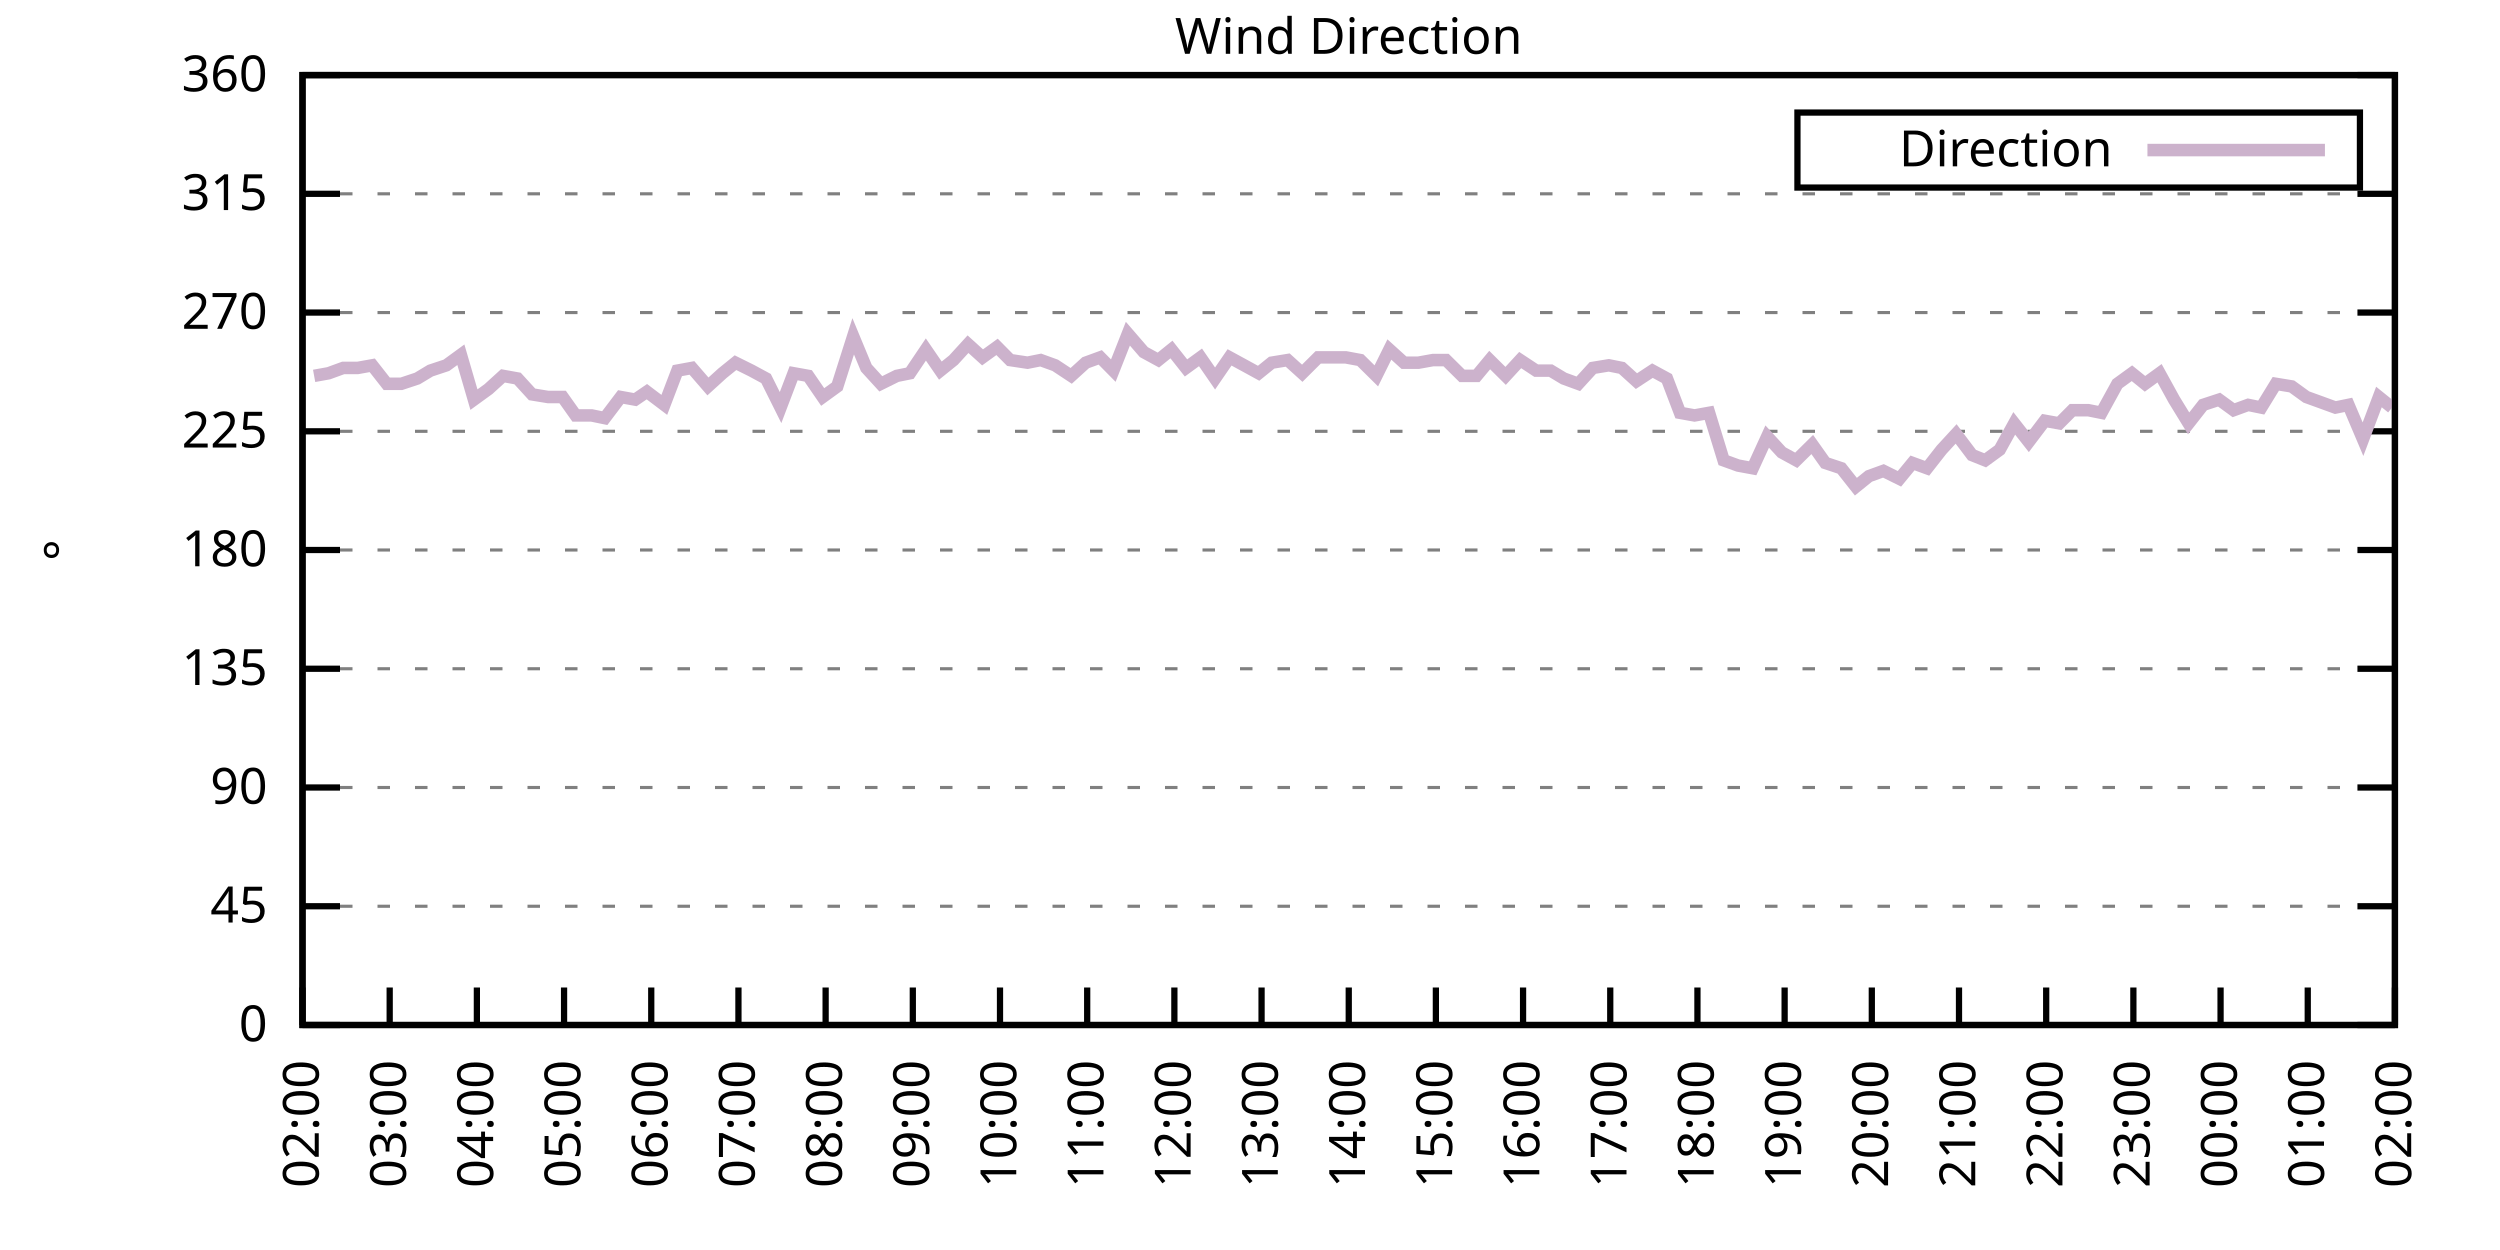
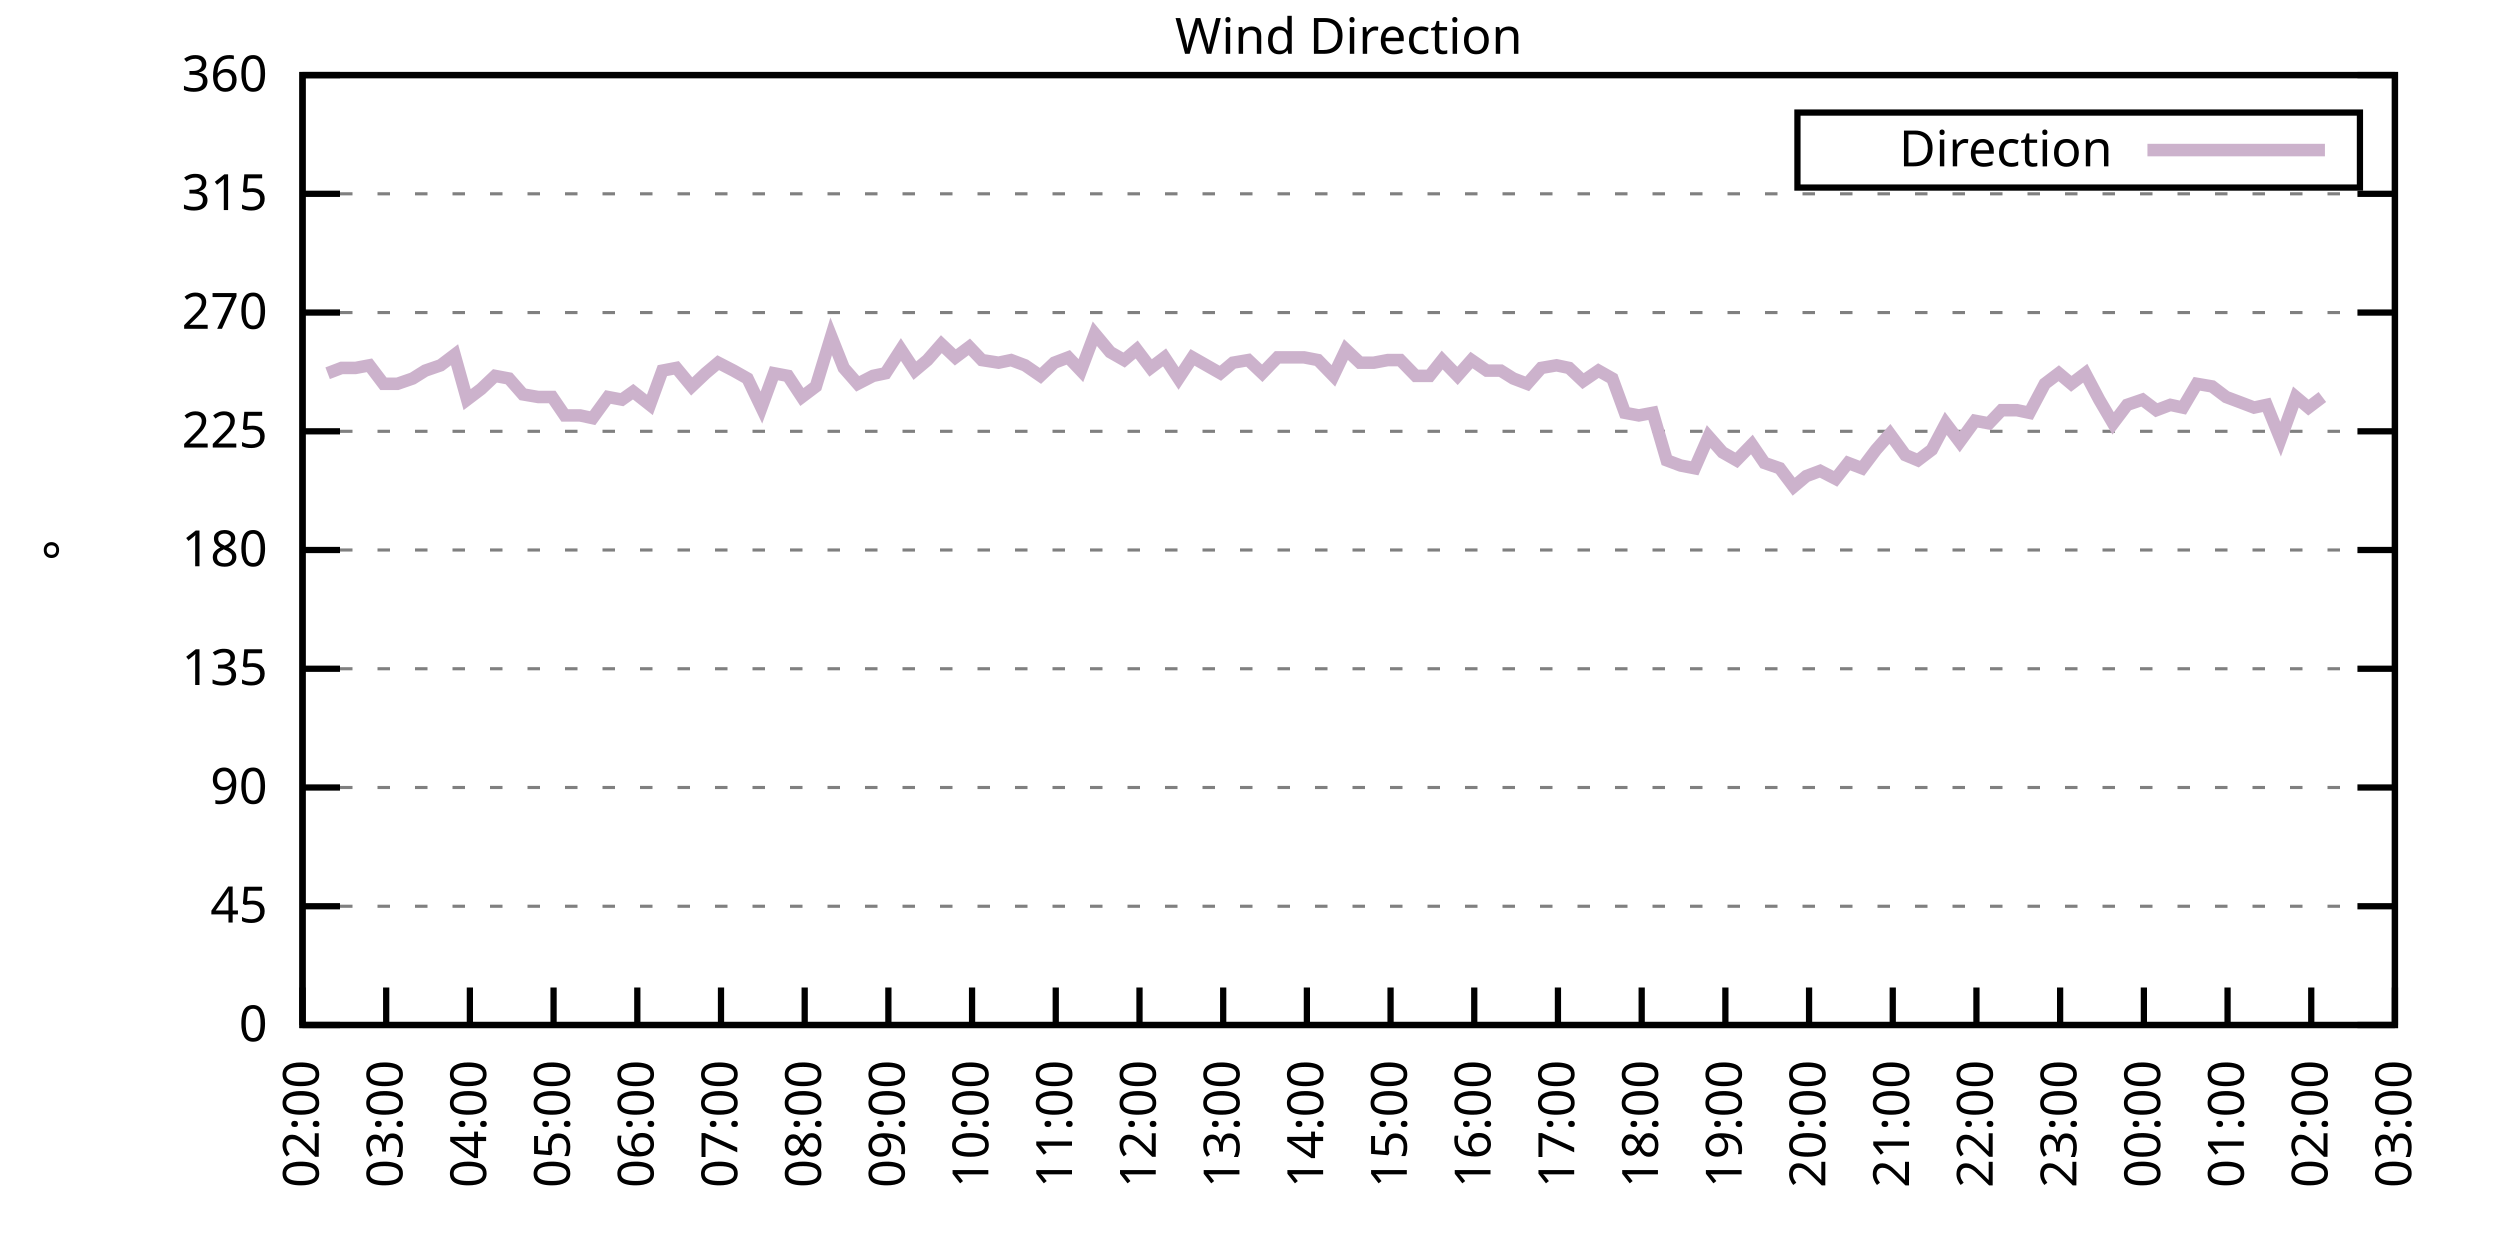
<svg xmlns="http://www.w3.org/2000/svg" xmlns:xlink="http://www.w3.org/1999/xlink" width="400" height="200" viewBox="0 0 400 200">
  <g id="gnuplot_canvas">
    <rect x="0" y="0" width="400" height="200" fill="none" />
    <defs>
      <circle id="gpDot" r="0.5" stroke-width="0.5" stroke="currentColor" />
      <path id="gpPt0" stroke-width="0.333" stroke="currentColor" d="M-1,0 h2 M0,-1 v2" />
      <path id="gpPt1" stroke-width="0.333" stroke="currentColor" d="M-1,-1 L1,1 M1,-1 L-1,1" />
      <path id="gpPt2" stroke-width="0.333" stroke="currentColor" d="M-1,0 L1,0 M0,-1 L0,1 M-1,-1 L1,1 M-1,1 L1,-1" />
      <rect id="gpPt3" stroke-width="0.333" stroke="currentColor" x="-1" y="-1" width="2" height="2" />
      <rect id="gpPt4" stroke-width="0.333" stroke="currentColor" fill="currentColor" x="-1" y="-1" width="2" height="2" />
      <circle id="gpPt5" stroke-width="0.333" stroke="currentColor" cx="0" cy="0" r="1" />
      <use xlink:href="#gpPt5" id="gpPt6" fill="currentColor" stroke="none" />
      <path id="gpPt7" stroke-width="0.333" stroke="currentColor" d="M0,-1.33 L-1.33,0.67 L1.33,0.67 z" />
      <use xlink:href="#gpPt7" id="gpPt8" fill="currentColor" stroke="none" />
      <use xlink:href="#gpPt7" id="gpPt9" stroke="currentColor" transform="rotate(180)" />
      <use xlink:href="#gpPt9" id="gpPt10" fill="currentColor" stroke="none" />
      <use xlink:href="#gpPt3" id="gpPt11" stroke="currentColor" transform="rotate(45)" />
      <use xlink:href="#gpPt11" id="gpPt12" fill="currentColor" stroke="none" />
      <path id="gpPt13" stroke-width="0.333" stroke="currentColor" d="M0,1.330 L1.265,0.411 L0.782,-1.067 L-0.782,-1.076 L-1.265,0.411 z" />
      <use xlink:href="#gpPt13" id="gpPt14" fill="currentColor" stroke="none" />
      <filter id="textbox" filterUnits="objectBoundingBox" x="0" y="0" height="1" width="1">
        <feFlood flood-color="white" flood-opacity="1" result="bgnd" />
        <feComposite in="SourceGraphic" in2="bgnd" operator="atop" />
      </filter>
      <filter id="greybox" filterUnits="objectBoundingBox" x="0" y="0" height="1" width="1">
        <feFlood flood-color="lightgrey" flood-opacity="1" result="grey" />
        <feComposite in="SourceGraphic" in2="grey" operator="atop" />
      </filter>
    </defs>
    <g fill="none" color="white" stroke="currentColor" stroke-width="1.00" stroke-linecap="butt" stroke-linejoin="miter">
</g>
    <g fill="none" color="black" stroke="currentColor" stroke-width="1.00" stroke-linecap="butt" stroke-linejoin="miter">
      <g stroke="none" shape-rendering="crispEdges">
        <polygon fill="rgb(255, 255, 255)" points="48.40,164.00 383.18,164.00 383.18,12.02 48.40,12.02 " />
      </g>
    </g>
    <g fill="none" color="black" stroke="currentColor" stroke-width="1.00" stroke-linecap="butt" stroke-linejoin="miter">
</g>
    <g fill="none" color="black" stroke="black" stroke-width="0.50" stroke-linecap="butt" stroke-linejoin="miter">
</g>
    <g fill="none" color="gray" stroke="currentColor" stroke-width="0.50" stroke-linecap="butt" stroke-linejoin="miter">
      <path stroke="gray" stroke-dasharray="2,4" class="gridline" d="M48.40,164.00 L383.19,164.00  " />
    </g>
    <g fill="none" color="gray" stroke="gray" stroke-width="1.00" stroke-linecap="butt" stroke-linejoin="miter">
</g>
    <g fill="none" color="black" stroke="currentColor" stroke-width="1.00" stroke-linecap="butt" stroke-linejoin="miter">
      <path stroke="black" d="M48.40,164.00 L54.40,164.00 M383.19,164.00 L377.19,164.00  " />
      <g transform="translate(42.80,166.60)" stroke="none" fill="black" font-family="Sans" font-size="8.00" text-anchor="end">
        <text>
          <tspan font-family="Sans"> 0</tspan>
        </text>
      </g>
    </g>
    <g fill="none" color="black" stroke="currentColor" stroke-width="1.00" stroke-linecap="butt" stroke-linejoin="miter">
</g>
    <g fill="none" color="black" stroke="black" stroke-width="0.50" stroke-linecap="butt" stroke-linejoin="miter">
</g>
    <g fill="none" color="gray" stroke="currentColor" stroke-width="0.50" stroke-linecap="butt" stroke-linejoin="miter">
      <path stroke="gray" stroke-dasharray="2,4" class="gridline" d="M48.40,145.00 L383.19,145.00  " />
    </g>
    <g fill="none" color="gray" stroke="gray" stroke-width="1.00" stroke-linecap="butt" stroke-linejoin="miter">
</g>
    <g fill="none" color="black" stroke="currentColor" stroke-width="1.00" stroke-linecap="butt" stroke-linejoin="miter">
      <path stroke="black" d="M48.40,145.00 L54.40,145.00 M383.19,145.00 L377.19,145.00  " />
      <g transform="translate(42.80,147.60)" stroke="none" fill="black" font-family="Sans" font-size="8.00" text-anchor="end">
        <text>
          <tspan font-family="Sans"> 45</tspan>
        </text>
      </g>
    </g>
    <g fill="none" color="black" stroke="currentColor" stroke-width="1.00" stroke-linecap="butt" stroke-linejoin="miter">
</g>
    <g fill="none" color="black" stroke="black" stroke-width="0.50" stroke-linecap="butt" stroke-linejoin="miter">
</g>
    <g fill="none" color="gray" stroke="currentColor" stroke-width="0.50" stroke-linecap="butt" stroke-linejoin="miter">
      <path stroke="gray" stroke-dasharray="2,4" class="gridline" d="M48.40,126.00 L383.19,126.00  " />
    </g>
    <g fill="none" color="gray" stroke="gray" stroke-width="1.00" stroke-linecap="butt" stroke-linejoin="miter">
</g>
    <g fill="none" color="black" stroke="currentColor" stroke-width="1.00" stroke-linecap="butt" stroke-linejoin="miter">
      <path stroke="black" d="M48.40,126.00 L54.40,126.00 M383.19,126.00 L377.19,126.00  " />
      <g transform="translate(42.80,128.60)" stroke="none" fill="black" font-family="Sans" font-size="8.00" text-anchor="end">
        <text>
          <tspan font-family="Sans"> 90</tspan>
        </text>
      </g>
    </g>
    <g fill="none" color="black" stroke="currentColor" stroke-width="1.00" stroke-linecap="butt" stroke-linejoin="miter">
</g>
    <g fill="none" color="black" stroke="black" stroke-width="0.50" stroke-linecap="butt" stroke-linejoin="miter">
</g>
    <g fill="none" color="gray" stroke="currentColor" stroke-width="0.50" stroke-linecap="butt" stroke-linejoin="miter">
      <path stroke="gray" stroke-dasharray="2,4" class="gridline" d="M48.40,107.00 L383.19,107.00  " />
    </g>
    <g fill="none" color="gray" stroke="gray" stroke-width="1.00" stroke-linecap="butt" stroke-linejoin="miter">
</g>
    <g fill="none" color="black" stroke="currentColor" stroke-width="1.00" stroke-linecap="butt" stroke-linejoin="miter">
      <path stroke="black" d="M48.40,107.00 L54.40,107.00 M383.19,107.00 L377.19,107.00  " />
      <g transform="translate(42.80,109.60)" stroke="none" fill="black" font-family="Sans" font-size="8.00" text-anchor="end">
        <text>
          <tspan font-family="Sans"> 135</tspan>
        </text>
      </g>
    </g>
    <g fill="none" color="black" stroke="currentColor" stroke-width="1.00" stroke-linecap="butt" stroke-linejoin="miter">
</g>
    <g fill="none" color="black" stroke="black" stroke-width="0.50" stroke-linecap="butt" stroke-linejoin="miter">
</g>
    <g fill="none" color="gray" stroke="currentColor" stroke-width="0.50" stroke-linecap="butt" stroke-linejoin="miter">
      <path stroke="gray" stroke-dasharray="2,4" class="gridline" d="M48.40,88.00 L383.19,88.00  " />
    </g>
    <g fill="none" color="gray" stroke="gray" stroke-width="1.00" stroke-linecap="butt" stroke-linejoin="miter">
</g>
    <g fill="none" color="black" stroke="currentColor" stroke-width="1.00" stroke-linecap="butt" stroke-linejoin="miter">
      <path stroke="black" d="M48.40,88.00 L54.40,88.00 M383.19,88.00 L377.19,88.00  " />
      <g transform="translate(42.80,90.60)" stroke="none" fill="black" font-family="Sans" font-size="8.00" text-anchor="end">
        <text>
          <tspan font-family="Sans"> 180</tspan>
        </text>
      </g>
    </g>
    <g fill="none" color="black" stroke="currentColor" stroke-width="1.00" stroke-linecap="butt" stroke-linejoin="miter">
</g>
    <g fill="none" color="black" stroke="black" stroke-width="0.50" stroke-linecap="butt" stroke-linejoin="miter">
</g>
    <g fill="none" color="gray" stroke="currentColor" stroke-width="0.50" stroke-linecap="butt" stroke-linejoin="miter">
      <path stroke="gray" stroke-dasharray="2,4" class="gridline" d="M48.40,69.01 L383.19,69.01  " />
    </g>
    <g fill="none" color="gray" stroke="gray" stroke-width="1.00" stroke-linecap="butt" stroke-linejoin="miter">
</g>
    <g fill="none" color="black" stroke="currentColor" stroke-width="1.00" stroke-linecap="butt" stroke-linejoin="miter">
      <path stroke="black" d="M48.40,69.01 L54.40,69.01 M383.19,69.01 L377.19,69.01  " />
      <g transform="translate(42.80,71.61)" stroke="none" fill="black" font-family="Sans" font-size="8.00" text-anchor="end">
        <text>
          <tspan font-family="Sans"> 225</tspan>
        </text>
      </g>
    </g>
    <g fill="none" color="black" stroke="currentColor" stroke-width="1.00" stroke-linecap="butt" stroke-linejoin="miter">
</g>
    <g fill="none" color="black" stroke="black" stroke-width="0.50" stroke-linecap="butt" stroke-linejoin="miter">
</g>
    <g fill="none" color="gray" stroke="currentColor" stroke-width="0.50" stroke-linecap="butt" stroke-linejoin="miter">
      <path stroke="gray" stroke-dasharray="2,4" class="gridline" d="M48.40,50.01 L383.19,50.01  " />
    </g>
    <g fill="none" color="gray" stroke="gray" stroke-width="1.00" stroke-linecap="butt" stroke-linejoin="miter">
</g>
    <g fill="none" color="black" stroke="currentColor" stroke-width="1.00" stroke-linecap="butt" stroke-linejoin="miter">
      <path stroke="black" d="M48.40,50.01 L54.40,50.01 M383.19,50.01 L377.19,50.01  " />
      <g transform="translate(42.80,52.61)" stroke="none" fill="black" font-family="Sans" font-size="8.00" text-anchor="end">
        <text>
          <tspan font-family="Sans"> 270</tspan>
        </text>
      </g>
    </g>
    <g fill="none" color="black" stroke="currentColor" stroke-width="1.00" stroke-linecap="butt" stroke-linejoin="miter">
</g>
    <g fill="none" color="black" stroke="black" stroke-width="0.50" stroke-linecap="butt" stroke-linejoin="miter">
</g>
    <g fill="none" color="gray" stroke="currentColor" stroke-width="0.50" stroke-linecap="butt" stroke-linejoin="miter">
      <path stroke="gray" stroke-dasharray="2,4" class="gridline" d="M48.40,31.01 L383.19,31.01  " />
    </g>
    <g fill="none" color="gray" stroke="gray" stroke-width="1.00" stroke-linecap="butt" stroke-linejoin="miter">
</g>
    <g fill="none" color="black" stroke="currentColor" stroke-width="1.00" stroke-linecap="butt" stroke-linejoin="miter">
      <path stroke="black" d="M48.40,31.01 L54.40,31.01 M383.19,31.01 L377.19,31.01  " />
      <g transform="translate(42.80,33.61)" stroke="none" fill="black" font-family="Sans" font-size="8.00" text-anchor="end">
        <text>
          <tspan font-family="Sans"> 315</tspan>
        </text>
      </g>
    </g>
    <g fill="none" color="black" stroke="currentColor" stroke-width="1.00" stroke-linecap="butt" stroke-linejoin="miter">
</g>
    <g fill="none" color="black" stroke="black" stroke-width="0.50" stroke-linecap="butt" stroke-linejoin="miter">
</g>
    <g fill="none" color="gray" stroke="currentColor" stroke-width="0.50" stroke-linecap="butt" stroke-linejoin="miter">
      <path stroke="gray" stroke-dasharray="2,4" class="gridline" d="M48.40,12.01 L383.19,12.01  " />
    </g>
    <g fill="none" color="gray" stroke="gray" stroke-width="1.00" stroke-linecap="butt" stroke-linejoin="miter">
</g>
    <g fill="none" color="black" stroke="currentColor" stroke-width="1.00" stroke-linecap="butt" stroke-linejoin="miter">
      <path stroke="black" d="M48.40,12.01 L54.40,12.01 M383.19,12.01 L377.19,12.01  " />
      <g transform="translate(42.80,14.61)" stroke="none" fill="black" font-family="Sans" font-size="8.00" text-anchor="end">
        <text>
          <tspan font-family="Sans"> 360</tspan>
        </text>
      </g>
    </g>
    <g fill="none" color="black" stroke="currentColor" stroke-width="1.00" stroke-linecap="butt" stroke-linejoin="miter">
      <path stroke="black" d="M48.40,164.00 L48.40,158.00  " />
      <g transform="translate(51.00,169.60) rotate(270.00)" stroke="none" fill="black" font-family="Sans" font-size="8.00" text-anchor="end">
        <text>
          <tspan font-family="Sans">02:00</tspan>
        </text>
      </g>
    </g>
    <g fill="none" color="black" stroke="currentColor" stroke-width="1.00" stroke-linecap="butt" stroke-linejoin="miter">
-       <path stroke="black" d="M62.35,164.00 L62.35,158.00  " />
-       <g transform="translate(64.95,169.60) rotate(270.00)" stroke="none" fill="black" font-family="Sans" font-size="8.00" text-anchor="end">
+       <path stroke="black" d="M61.79,164.00 L61.79,158.00  " />
+       <g transform="translate(64.39,169.60) rotate(270.00)" stroke="none" fill="black" font-family="Sans" font-size="8.00" text-anchor="end">
        <text>
          <tspan font-family="Sans">03:00</tspan>
        </text>
      </g>
    </g>
    <g fill="none" color="black" stroke="currentColor" stroke-width="1.00" stroke-linecap="butt" stroke-linejoin="miter">
-       <path stroke="black" d="M76.30,164.00 L76.30,158.00  " />
-       <g transform="translate(78.90,169.60) rotate(270.00)" stroke="none" fill="black" font-family="Sans" font-size="8.00" text-anchor="end">
+       <path stroke="black" d="M75.18,164.00 L75.18,158.00  " />
+       <g transform="translate(77.78,169.60) rotate(270.00)" stroke="none" fill="black" font-family="Sans" font-size="8.00" text-anchor="end">
        <text>
          <tspan font-family="Sans">04:00</tspan>
        </text>
      </g>
    </g>
    <g fill="none" color="black" stroke="currentColor" stroke-width="1.00" stroke-linecap="butt" stroke-linejoin="miter">
-       <path stroke="black" d="M90.25,164.00 L90.25,158.00  " />
-       <g transform="translate(92.85,169.60) rotate(270.00)" stroke="none" fill="black" font-family="Sans" font-size="8.00" text-anchor="end">
+       <path stroke="black" d="M88.57,164.00 L88.57,158.00  " />
+       <g transform="translate(91.17,169.60) rotate(270.00)" stroke="none" fill="black" font-family="Sans" font-size="8.00" text-anchor="end">
        <text>
          <tspan font-family="Sans">05:00</tspan>
        </text>
      </g>
    </g>
    <g fill="none" color="black" stroke="currentColor" stroke-width="1.00" stroke-linecap="butt" stroke-linejoin="miter">
-       <path stroke="black" d="M104.20,164.00 L104.20,158.00  " />
-       <g transform="translate(106.80,169.60) rotate(270.00)" stroke="none" fill="black" font-family="Sans" font-size="8.00" text-anchor="end">
+       <path stroke="black" d="M101.97,164.00 L101.97,158.00  " />
+       <g transform="translate(104.57,169.60) rotate(270.00)" stroke="none" fill="black" font-family="Sans" font-size="8.00" text-anchor="end">
        <text>
          <tspan font-family="Sans">06:00</tspan>
        </text>
      </g>
    </g>
    <g fill="none" color="black" stroke="currentColor" stroke-width="1.00" stroke-linecap="butt" stroke-linejoin="miter">
-       <path stroke="black" d="M118.15,164.00 L118.15,158.00  " />
-       <g transform="translate(120.75,169.60) rotate(270.00)" stroke="none" fill="black" font-family="Sans" font-size="8.00" text-anchor="end">
+       <path stroke="black" d="M115.36,164.00 L115.36,158.00  " />
+       <g transform="translate(117.96,169.60) rotate(270.00)" stroke="none" fill="black" font-family="Sans" font-size="8.00" text-anchor="end">
        <text>
          <tspan font-family="Sans">07:00</tspan>
        </text>
      </g>
    </g>
    <g fill="none" color="black" stroke="currentColor" stroke-width="1.00" stroke-linecap="butt" stroke-linejoin="miter">
-       <path stroke="black" d="M132.10,164.00 L132.10,158.00  " />
-       <g transform="translate(134.70,169.60) rotate(270.00)" stroke="none" fill="black" font-family="Sans" font-size="8.00" text-anchor="end">
+       <path stroke="black" d="M128.75,164.00 L128.75,158.00  " />
+       <g transform="translate(131.35,169.60) rotate(270.00)" stroke="none" fill="black" font-family="Sans" font-size="8.00" text-anchor="end">
        <text>
          <tspan font-family="Sans">08:00</tspan>
        </text>
      </g>
    </g>
    <g fill="none" color="black" stroke="currentColor" stroke-width="1.00" stroke-linecap="butt" stroke-linejoin="miter">
-       <path stroke="black" d="M146.05,164.00 L146.05,158.00  " />
-       <g transform="translate(148.65,169.60) rotate(270.00)" stroke="none" fill="black" font-family="Sans" font-size="8.00" text-anchor="end">
+       <path stroke="black" d="M142.14,164.00 L142.14,158.00  " />
+       <g transform="translate(144.74,169.60) rotate(270.00)" stroke="none" fill="black" font-family="Sans" font-size="8.00" text-anchor="end">
        <text>
          <tspan font-family="Sans">09:00</tspan>
        </text>
      </g>
    </g>
    <g fill="none" color="black" stroke="currentColor" stroke-width="1.00" stroke-linecap="butt" stroke-linejoin="miter">
-       <path stroke="black" d="M160.00,164.00 L160.00,158.00  " />
-       <g transform="translate(162.60,169.60) rotate(270.00)" stroke="none" fill="black" font-family="Sans" font-size="8.00" text-anchor="end">
+       <path stroke="black" d="M155.53,164.00 L155.53,158.00  " />
+       <g transform="translate(158.13,169.60) rotate(270.00)" stroke="none" fill="black" font-family="Sans" font-size="8.00" text-anchor="end">
        <text>
          <tspan font-family="Sans">10:00</tspan>
        </text>
      </g>
    </g>
    <g fill="none" color="black" stroke="currentColor" stroke-width="1.00" stroke-linecap="butt" stroke-linejoin="miter">
-       <path stroke="black" d="M173.95,164.00 L173.95,158.00  " />
-       <g transform="translate(176.55,169.60) rotate(270.00)" stroke="none" fill="black" font-family="Sans" font-size="8.00" text-anchor="end">
+       <path stroke="black" d="M168.92,164.00 L168.92,158.00  " />
+       <g transform="translate(171.52,169.60) rotate(270.00)" stroke="none" fill="black" font-family="Sans" font-size="8.00" text-anchor="end">
        <text>
          <tspan font-family="Sans">11:00</tspan>
        </text>
      </g>
    </g>
    <g fill="none" color="black" stroke="currentColor" stroke-width="1.00" stroke-linecap="butt" stroke-linejoin="miter">
-       <path stroke="black" d="M187.90,164.00 L187.90,158.00  " />
-       <g transform="translate(190.50,169.60) rotate(270.00)" stroke="none" fill="black" font-family="Sans" font-size="8.00" text-anchor="end">
+       <path stroke="black" d="M182.32,164.00 L182.32,158.00  " />
+       <g transform="translate(184.92,169.60) rotate(270.00)" stroke="none" fill="black" font-family="Sans" font-size="8.00" text-anchor="end">
        <text>
          <tspan font-family="Sans">12:00</tspan>
        </text>
      </g>
    </g>
    <g fill="none" color="black" stroke="currentColor" stroke-width="1.00" stroke-linecap="butt" stroke-linejoin="miter">
-       <path stroke="black" d="M201.85,164.00 L201.85,158.00  " />
-       <g transform="translate(204.45,169.60) rotate(270.00)" stroke="none" fill="black" font-family="Sans" font-size="8.00" text-anchor="end">
+       <path stroke="black" d="M195.71,164.00 L195.71,158.00  " />
+       <g transform="translate(198.31,169.60) rotate(270.00)" stroke="none" fill="black" font-family="Sans" font-size="8.00" text-anchor="end">
        <text>
          <tspan font-family="Sans">13:00</tspan>
        </text>
      </g>
    </g>
    <g fill="none" color="black" stroke="currentColor" stroke-width="1.00" stroke-linecap="butt" stroke-linejoin="miter">
-       <path stroke="black" d="M215.80,164.00 L215.80,158.00  " />
-       <g transform="translate(218.40,169.60) rotate(270.00)" stroke="none" fill="black" font-family="Sans" font-size="8.00" text-anchor="end">
+       <path stroke="black" d="M209.10,164.00 L209.10,158.00  " />
+       <g transform="translate(211.70,169.60) rotate(270.00)" stroke="none" fill="black" font-family="Sans" font-size="8.00" text-anchor="end">
        <text>
          <tspan font-family="Sans">14:00</tspan>
        </text>
      </g>
    </g>
    <g fill="none" color="black" stroke="currentColor" stroke-width="1.00" stroke-linecap="butt" stroke-linejoin="miter">
-       <path stroke="black" d="M229.74,164.00 L229.74,158.00  " />
-       <g transform="translate(232.34,169.60) rotate(270.00)" stroke="none" fill="black" font-family="Sans" font-size="8.00" text-anchor="end">
+       <path stroke="black" d="M222.49,164.00 L222.49,158.00  " />
+       <g transform="translate(225.09,169.60) rotate(270.00)" stroke="none" fill="black" font-family="Sans" font-size="8.00" text-anchor="end">
        <text>
          <tspan font-family="Sans">15:00</tspan>
        </text>
      </g>
    </g>
    <g fill="none" color="black" stroke="currentColor" stroke-width="1.00" stroke-linecap="butt" stroke-linejoin="miter">
-       <path stroke="black" d="M243.69,164.00 L243.69,158.00  " />
-       <g transform="translate(246.29,169.60) rotate(270.00)" stroke="none" fill="black" font-family="Sans" font-size="8.00" text-anchor="end">
+       <path stroke="black" d="M235.88,164.00 L235.88,158.00  " />
+       <g transform="translate(238.48,169.60) rotate(270.00)" stroke="none" fill="black" font-family="Sans" font-size="8.00" text-anchor="end">
        <text>
          <tspan font-family="Sans">16:00</tspan>
        </text>
      </g>
    </g>
    <g fill="none" color="black" stroke="currentColor" stroke-width="1.00" stroke-linecap="butt" stroke-linejoin="miter">
-       <path stroke="black" d="M257.64,164.00 L257.64,158.00  " />
-       <g transform="translate(260.24,169.60) rotate(270.00)" stroke="none" fill="black" font-family="Sans" font-size="8.00" text-anchor="end">
+       <path stroke="black" d="M249.27,164.00 L249.27,158.00  " />
+       <g transform="translate(251.87,169.60) rotate(270.00)" stroke="none" fill="black" font-family="Sans" font-size="8.00" text-anchor="end">
        <text>
          <tspan font-family="Sans">17:00</tspan>
        </text>
      </g>
    </g>
    <g fill="none" color="black" stroke="currentColor" stroke-width="1.00" stroke-linecap="butt" stroke-linejoin="miter">
-       <path stroke="black" d="M271.59,164.00 L271.59,158.00  " />
-       <g transform="translate(274.19,169.60) rotate(270.00)" stroke="none" fill="black" font-family="Sans" font-size="8.00" text-anchor="end">
+       <path stroke="black" d="M262.67,164.00 L262.67,158.00  " />
+       <g transform="translate(265.27,169.60) rotate(270.00)" stroke="none" fill="black" font-family="Sans" font-size="8.00" text-anchor="end">
        <text>
          <tspan font-family="Sans">18:00</tspan>
        </text>
      </g>
    </g>
    <g fill="none" color="black" stroke="currentColor" stroke-width="1.00" stroke-linecap="butt" stroke-linejoin="miter">
-       <path stroke="black" d="M285.54,164.00 L285.54,158.00  " />
-       <g transform="translate(288.14,169.60) rotate(270.00)" stroke="none" fill="black" font-family="Sans" font-size="8.00" text-anchor="end">
+       <path stroke="black" d="M276.06,164.00 L276.06,158.00  " />
+       <g transform="translate(278.66,169.60) rotate(270.00)" stroke="none" fill="black" font-family="Sans" font-size="8.00" text-anchor="end">
        <text>
          <tspan font-family="Sans">19:00</tspan>
        </text>
      </g>
    </g>
    <g fill="none" color="black" stroke="currentColor" stroke-width="1.00" stroke-linecap="butt" stroke-linejoin="miter">
-       <path stroke="black" d="M299.49,164.00 L299.49,158.00  " />
-       <g transform="translate(302.09,169.60) rotate(270.00)" stroke="none" fill="black" font-family="Sans" font-size="8.00" text-anchor="end">
+       <path stroke="black" d="M289.45,164.00 L289.45,158.00  " />
+       <g transform="translate(292.05,169.60) rotate(270.00)" stroke="none" fill="black" font-family="Sans" font-size="8.00" text-anchor="end">
        <text>
          <tspan font-family="Sans">20:00</tspan>
        </text>
      </g>
    </g>
    <g fill="none" color="black" stroke="currentColor" stroke-width="1.00" stroke-linecap="butt" stroke-linejoin="miter">
-       <path stroke="black" d="M313.44,164.00 L313.44,158.00  " />
-       <g transform="translate(316.04,169.60) rotate(270.00)" stroke="none" fill="black" font-family="Sans" font-size="8.00" text-anchor="end">
+       <path stroke="black" d="M302.84,164.00 L302.84,158.00  " />
+       <g transform="translate(305.44,169.60) rotate(270.00)" stroke="none" fill="black" font-family="Sans" font-size="8.00" text-anchor="end">
        <text>
          <tspan font-family="Sans">21:00</tspan>
        </text>
      </g>
    </g>
    <g fill="none" color="black" stroke="currentColor" stroke-width="1.00" stroke-linecap="butt" stroke-linejoin="miter">
-       <path stroke="black" d="M327.39,164.00 L327.39,158.00  " />
-       <g transform="translate(329.99,169.60) rotate(270.00)" stroke="none" fill="black" font-family="Sans" font-size="8.00" text-anchor="end">
+       <path stroke="black" d="M316.23,164.00 L316.23,158.00  " />
+       <g transform="translate(318.83,169.60) rotate(270.00)" stroke="none" fill="black" font-family="Sans" font-size="8.00" text-anchor="end">
        <text>
          <tspan font-family="Sans">22:00</tspan>
        </text>
      </g>
    </g>
    <g fill="none" color="black" stroke="currentColor" stroke-width="1.00" stroke-linecap="butt" stroke-linejoin="miter">
-       <path stroke="black" d="M341.34,164.00 L341.34,158.00  " />
-       <g transform="translate(343.94,169.60) rotate(270.00)" stroke="none" fill="black" font-family="Sans" font-size="8.00" text-anchor="end">
+       <path stroke="black" d="M329.62,164.00 L329.62,158.00  " />
+       <g transform="translate(332.22,169.60) rotate(270.00)" stroke="none" fill="black" font-family="Sans" font-size="8.00" text-anchor="end">
        <text>
          <tspan font-family="Sans">23:00</tspan>
        </text>
      </g>
    </g>
    <g fill="none" color="black" stroke="currentColor" stroke-width="1.00" stroke-linecap="butt" stroke-linejoin="miter">
-       <path stroke="black" d="M355.29,164.00 L355.29,158.00  " />
-       <g transform="translate(357.89,169.60) rotate(270.00)" stroke="none" fill="black" font-family="Sans" font-size="8.00" text-anchor="end">
+       <path stroke="black" d="M343.02,164.00 L343.02,158.00  " />
+       <g transform="translate(345.62,169.60) rotate(270.00)" stroke="none" fill="black" font-family="Sans" font-size="8.00" text-anchor="end">
        <text>
          <tspan font-family="Sans">00:00</tspan>
        </text>
      </g>
    </g>
    <g fill="none" color="black" stroke="currentColor" stroke-width="1.00" stroke-linecap="butt" stroke-linejoin="miter">
-       <path stroke="black" d="M369.24,164.00 L369.24,158.00  " />
-       <g transform="translate(371.84,169.60) rotate(270.00)" stroke="none" fill="black" font-family="Sans" font-size="8.00" text-anchor="end">
+       <path stroke="black" d="M356.41,164.00 L356.41,158.00  " />
+       <g transform="translate(359.01,169.60) rotate(270.00)" stroke="none" fill="black" font-family="Sans" font-size="8.00" text-anchor="end">
        <text>
          <tspan font-family="Sans">01:00</tspan>
+         </text>
+       </g>
+     </g>
+     <g fill="none" color="black" stroke="currentColor" stroke-width="1.00" stroke-linecap="butt" stroke-linejoin="miter">
+       <path stroke="black" d="M369.80,164.00 L369.80,158.00  " />
+       <g transform="translate(372.40,169.60) rotate(270.00)" stroke="none" fill="black" font-family="Sans" font-size="8.00" text-anchor="end">
+         <text>
+           <tspan font-family="Sans">02:00</tspan>
        </text>
      </g>
    </g>
    <g fill="none" color="black" stroke="currentColor" stroke-width="1.00" stroke-linecap="butt" stroke-linejoin="miter">
      <path stroke="black" d="M383.19,164.00 L383.19,158.00  " />
      <g transform="translate(385.79,169.60) rotate(270.00)" stroke="none" fill="black" font-family="Sans" font-size="8.00" text-anchor="end">
        <text>
-           <tspan font-family="Sans">02:00</tspan>
+           <tspan font-family="Sans">03:00</tspan>
        </text>
      </g>
    </g>
    <g fill="none" color="black" stroke="currentColor" stroke-width="1.00" stroke-linecap="butt" stroke-linejoin="miter">
</g>
    <g fill="none" color="black" stroke="currentColor" stroke-width="1.00" stroke-linecap="butt" stroke-linejoin="miter">
      <path stroke="black" d="M48.40,12.01 L48.40,164.00 L383.19,164.00 L383.19,12.01 L48.40,12.01 Z  " />
    </g>
    <g fill="none" color="black" stroke="currentColor" stroke-width="1.00" stroke-linecap="butt" stroke-linejoin="miter">
</g>
    <g fill="none" color="black" stroke="currentColor" stroke-width="1.00" stroke-linecap="butt" stroke-linejoin="miter">
      <path stroke="black" d="M287.59,30.01 L287.59,18.01 L377.59,18.01 L377.59,30.01 L287.59,30.01 Z  " />
    </g>
    <g id="Wind_direction_plot_1">
      <g fill="none" color="white" stroke="black" stroke-width="2.00" stroke-linecap="butt" stroke-linejoin="miter">
</g>
      <g fill="none" color="black" stroke="currentColor" stroke-width="2.00" stroke-linecap="butt" stroke-linejoin="miter">
        <g transform="translate(337.99,26.61)" stroke="none" fill="black" font-family="Sans" font-size="8.00" text-anchor="end">
          <text>
            <tspan font-family="Sans">Direction</tspan>
          </text>
        </g>
      </g>
      <g fill="none" color="black" stroke="currentColor" stroke-width="2.00" stroke-linecap="butt" stroke-linejoin="miter">
-         <path stroke="rgb(204, 178, 204)" d="M343.59,24.01 L371.99,24.01 M50.26,60.14 L52.58,59.72 L54.91,58.87 L57.23,58.87 L59.56,58.45 L61.88,61.41   L64.21,61.41 L66.77,60.56 L68.86,59.30 L71.42,58.45 L73.74,56.76 L75.83,63.94 L78.16,62.25 L80.48,60.14   L82.81,60.56 L85.13,63.10 L87.69,63.52 L90.02,63.52 L92.11,66.47 L94.67,66.47 L96.76,66.90 L99.32,63.52   L101.64,63.94 L103.50,62.67 L106.29,64.78 L108.38,59.30 L110.71,58.87 L113.27,61.83 L115.59,59.72 L117.68,58.03   L120.24,59.30 L122.57,60.56 L124.89,65.21 L126.98,59.72 L129.31,60.14 L131.63,63.52 L133.96,61.83 L136.51,53.81   L138.61,58.87 L140.93,61.41 L143.49,60.14 L145.58,59.72 L148.14,55.92 L150.46,59.30 L152.56,57.61 L154.88,55.07   L157.21,57.18 L159.53,55.50 L161.62,57.61 L164.41,58.03 L166.51,57.61 L168.83,58.45 L171.39,60.14 L173.71,58.03   L176.04,57.18 L178.13,59.30 L180.46,53.39 L183.01,56.34 L185.34,57.61 L187.43,55.92 L189.76,58.87 L192.08,57.18   L194.41,60.56 L196.73,57.18 L199.06,58.45 L201.38,59.72 L203.47,58.03 L206.03,57.61 L208.36,59.72 L210.91,57.18   L212.77,57.18 L215.33,57.18 L217.65,57.61 L220.21,60.14 L222.30,55.92 L224.63,58.03 L226.95,58.03 L229.28,57.61   L231.37,57.61 L233.93,60.14 L236.25,60.14 L238.35,57.61 L240.90,60.14 L243.23,57.61 L245.79,59.30 L248.11,59.30   L250.20,60.56 L252.53,61.41 L254.85,58.87 L257.41,58.45 L259.50,58.87 L261.83,60.98 L264.39,59.30 L266.71,60.56   L268.80,66.05 L271.13,66.47 L273.45,66.05 L275.78,73.65 L278.10,74.49 L280.43,74.92 L282.75,69.85 L285.08,72.38   L287.40,73.65 L289.96,71.12 L292.05,74.07 L294.61,74.92 L296.94,77.87 L299.03,76.18 L301.35,75.34 L303.91,76.61   L306.00,74.07 L308.33,74.92 L310.65,71.96 L312.98,69.43 L315.53,72.81 L317.63,73.65 L319.95,71.96 L322.28,67.74   L324.60,70.70 L327.16,67.32 L329.48,67.74 L331.58,65.63 L334.13,65.63 L336.23,66.05 L338.78,61.41 L341.11,59.72   L343.20,61.41 L345.53,59.72 L347.85,63.94 L350.18,67.74 L352.50,64.78 L355.06,63.94 L357.38,65.63 L359.71,64.78   L361.80,65.21 L364.13,61.41 L366.68,61.83 L369.01,63.52 L371.33,64.36 L373.66,65.21 L375.75,64.78 L378.08,70.27   L380.63,63.52 L382.73,65.21  " />
+         <path stroke="rgb(204, 178, 204)" d="M343.59,24.01 L371.99,24.01 M52.42,59.72 L54.65,58.87 L56.88,58.87 L59.11,58.45 L61.35,61.41 L63.58,61.41   L66.03,60.56 L68.04,59.30 L70.50,58.45 L72.73,56.76 L74.74,63.94 L76.97,62.25 L79.20,60.14 L81.43,60.56   L83.66,63.10 L86.12,63.52 L88.35,63.52 L90.36,66.47 L92.82,66.47 L94.82,66.90 L97.28,63.52 L99.51,63.94   L101.30,62.67 L103.98,64.78 L105.98,59.30 L108.22,58.87 L110.67,61.83 L112.90,59.72 L114.91,58.03 L117.37,59.30   L119.60,60.56 L121.83,65.21 L123.84,59.72 L126.07,60.14 L128.30,63.52 L130.54,61.83 L132.99,53.81 L135.00,58.87   L137.23,61.41 L139.69,60.14 L141.69,59.72 L144.15,55.92 L146.38,59.30 L148.39,57.61 L150.62,55.07 L152.85,57.18   L155.09,55.50 L157.10,57.61 L159.77,58.03 L161.78,57.61 L164.01,58.45 L166.47,60.14 L168.70,58.03 L170.93,57.18   L172.94,59.30 L175.17,53.39 L177.63,56.34 L179.86,57.61 L181.87,55.92 L184.10,58.87 L186.33,57.18 L188.57,60.56   L190.80,57.18 L193.03,58.45 L195.26,59.72 L197.27,58.03 L199.73,57.61 L201.96,59.72 L204.41,57.18 L206.20,57.18   L208.65,57.18 L210.88,57.61 L213.34,60.14 L215.35,55.92 L217.58,58.03 L219.81,58.03 L222.04,57.61 L224.05,57.61   L226.51,60.14 L228.74,60.14 L230.75,57.61 L233.20,60.14 L235.44,57.61 L237.89,59.30 L240.12,59.30 L242.13,60.56   L244.36,61.41 L246.60,58.87 L249.05,58.45 L251.06,58.87 L253.29,60.98 L255.75,59.30 L257.98,60.56 L259.99,66.05   L262.22,66.47 L264.45,66.05 L266.68,73.65 L268.92,74.49 L271.15,74.92 L273.38,69.85 L275.61,72.38 L277.84,73.65   L280.30,71.12 L282.31,74.07 L284.76,74.92 L286.99,77.87 L289.00,76.18 L291.23,75.34 L293.69,76.61 L295.70,74.07   L297.93,74.92 L300.16,71.96 L302.39,69.43 L304.85,72.81 L306.86,73.65 L309.09,71.96 L311.32,67.74 L313.55,70.70   L316.01,67.32 L318.24,67.74 L320.25,65.63 L322.70,65.63 L324.71,66.05 L327.17,61.41 L329.40,59.72 L331.41,61.41   L333.64,59.72 L335.87,63.94 L338.10,67.74 L340.34,64.78 L342.79,63.94 L345.02,65.63 L347.26,64.78 L349.26,65.21   L351.50,61.41 L353.95,61.83 L356.18,63.52 L358.42,64.36 L360.65,65.21 L362.66,64.78 L364.89,70.27 L367.34,63.52   L369.35,65.21 L371.58,63.52  " />
      </g>
    </g>
    <g fill="none" color="black" stroke="currentColor" stroke-width="2.00" stroke-linecap="butt" stroke-linejoin="miter">
</g>
    <g fill="none" color="black" stroke="black" stroke-width="1.00" stroke-linecap="butt" stroke-linejoin="miter">
</g>
    <g fill="none" color="black" stroke="currentColor" stroke-width="1.00" stroke-linecap="butt" stroke-linejoin="miter">
      <path stroke="black" d="M48.40,12.01 L48.40,164.00 L383.19,164.00 L383.19,12.01 L48.40,12.01 Z  " />
      <g transform="translate(12.80,88.01) rotate(270.00)" stroke="none" fill="black" font-family="Sans" font-size="8.00" text-anchor="middle">
        <text>
          <tspan font-family="Sans">°</tspan>
        </text>
      </g>
    </g>
    <g fill="none" color="black" stroke="currentColor" stroke-width="1.00" stroke-linecap="butt" stroke-linejoin="miter">
</g>
    <g fill="none" color="black" stroke="currentColor" stroke-width="1.00" stroke-linecap="butt" stroke-linejoin="miter">
      <g transform="translate(215.79,8.61)" stroke="none" fill="black" font-family="Sans" font-size="8.00" text-anchor="middle">
        <text>
          <tspan font-family="Sans">Wind Direction</tspan>
        </text>
      </g>
    </g>
    <g fill="none" color="black" stroke="currentColor" stroke-width="1.00" stroke-linecap="butt" stroke-linejoin="miter">
</g>
  </g>
</svg>
